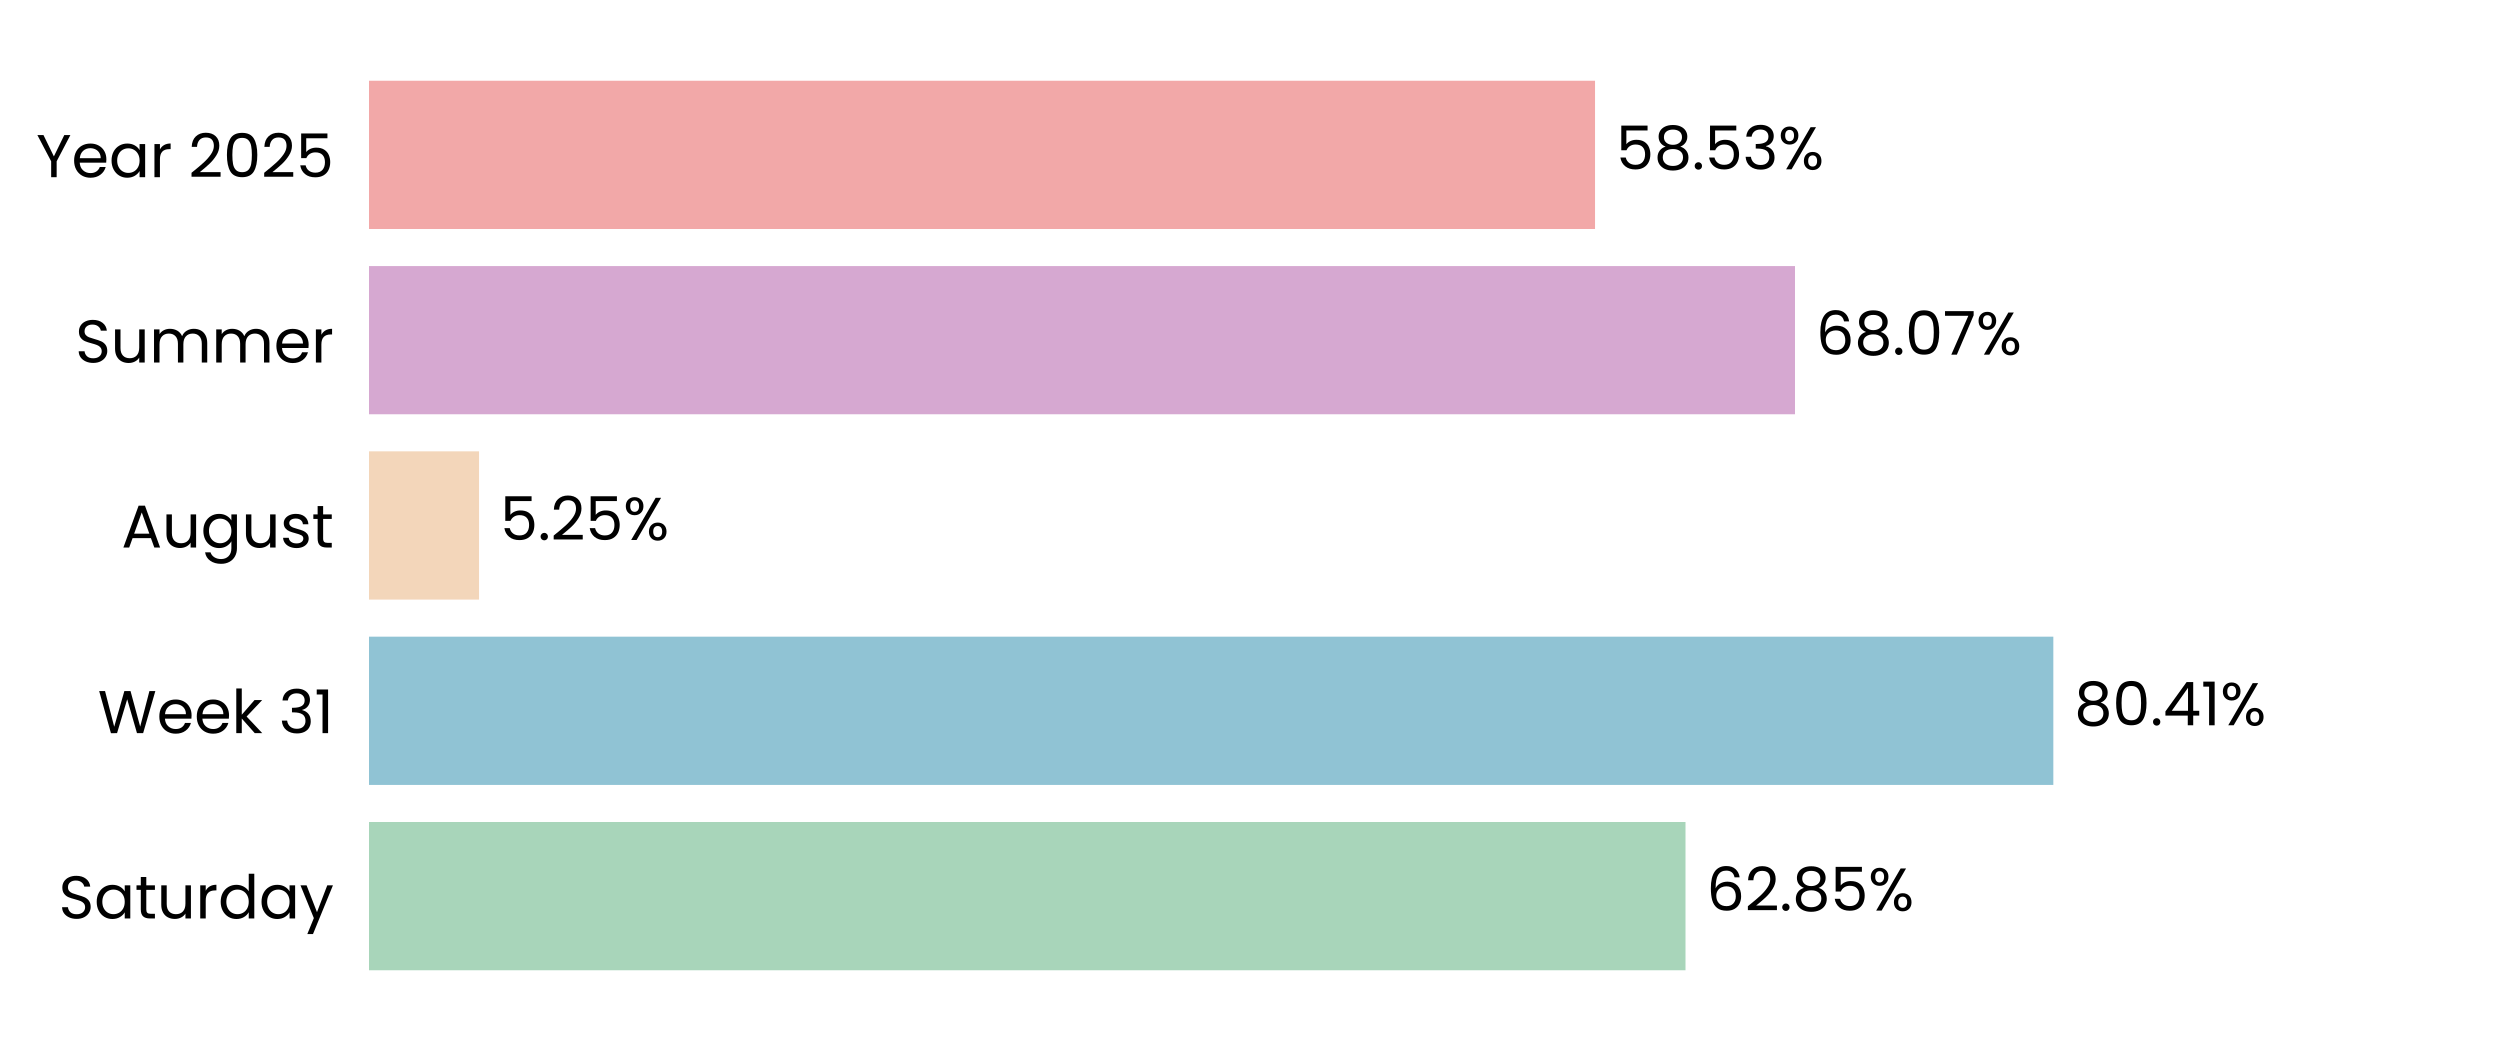
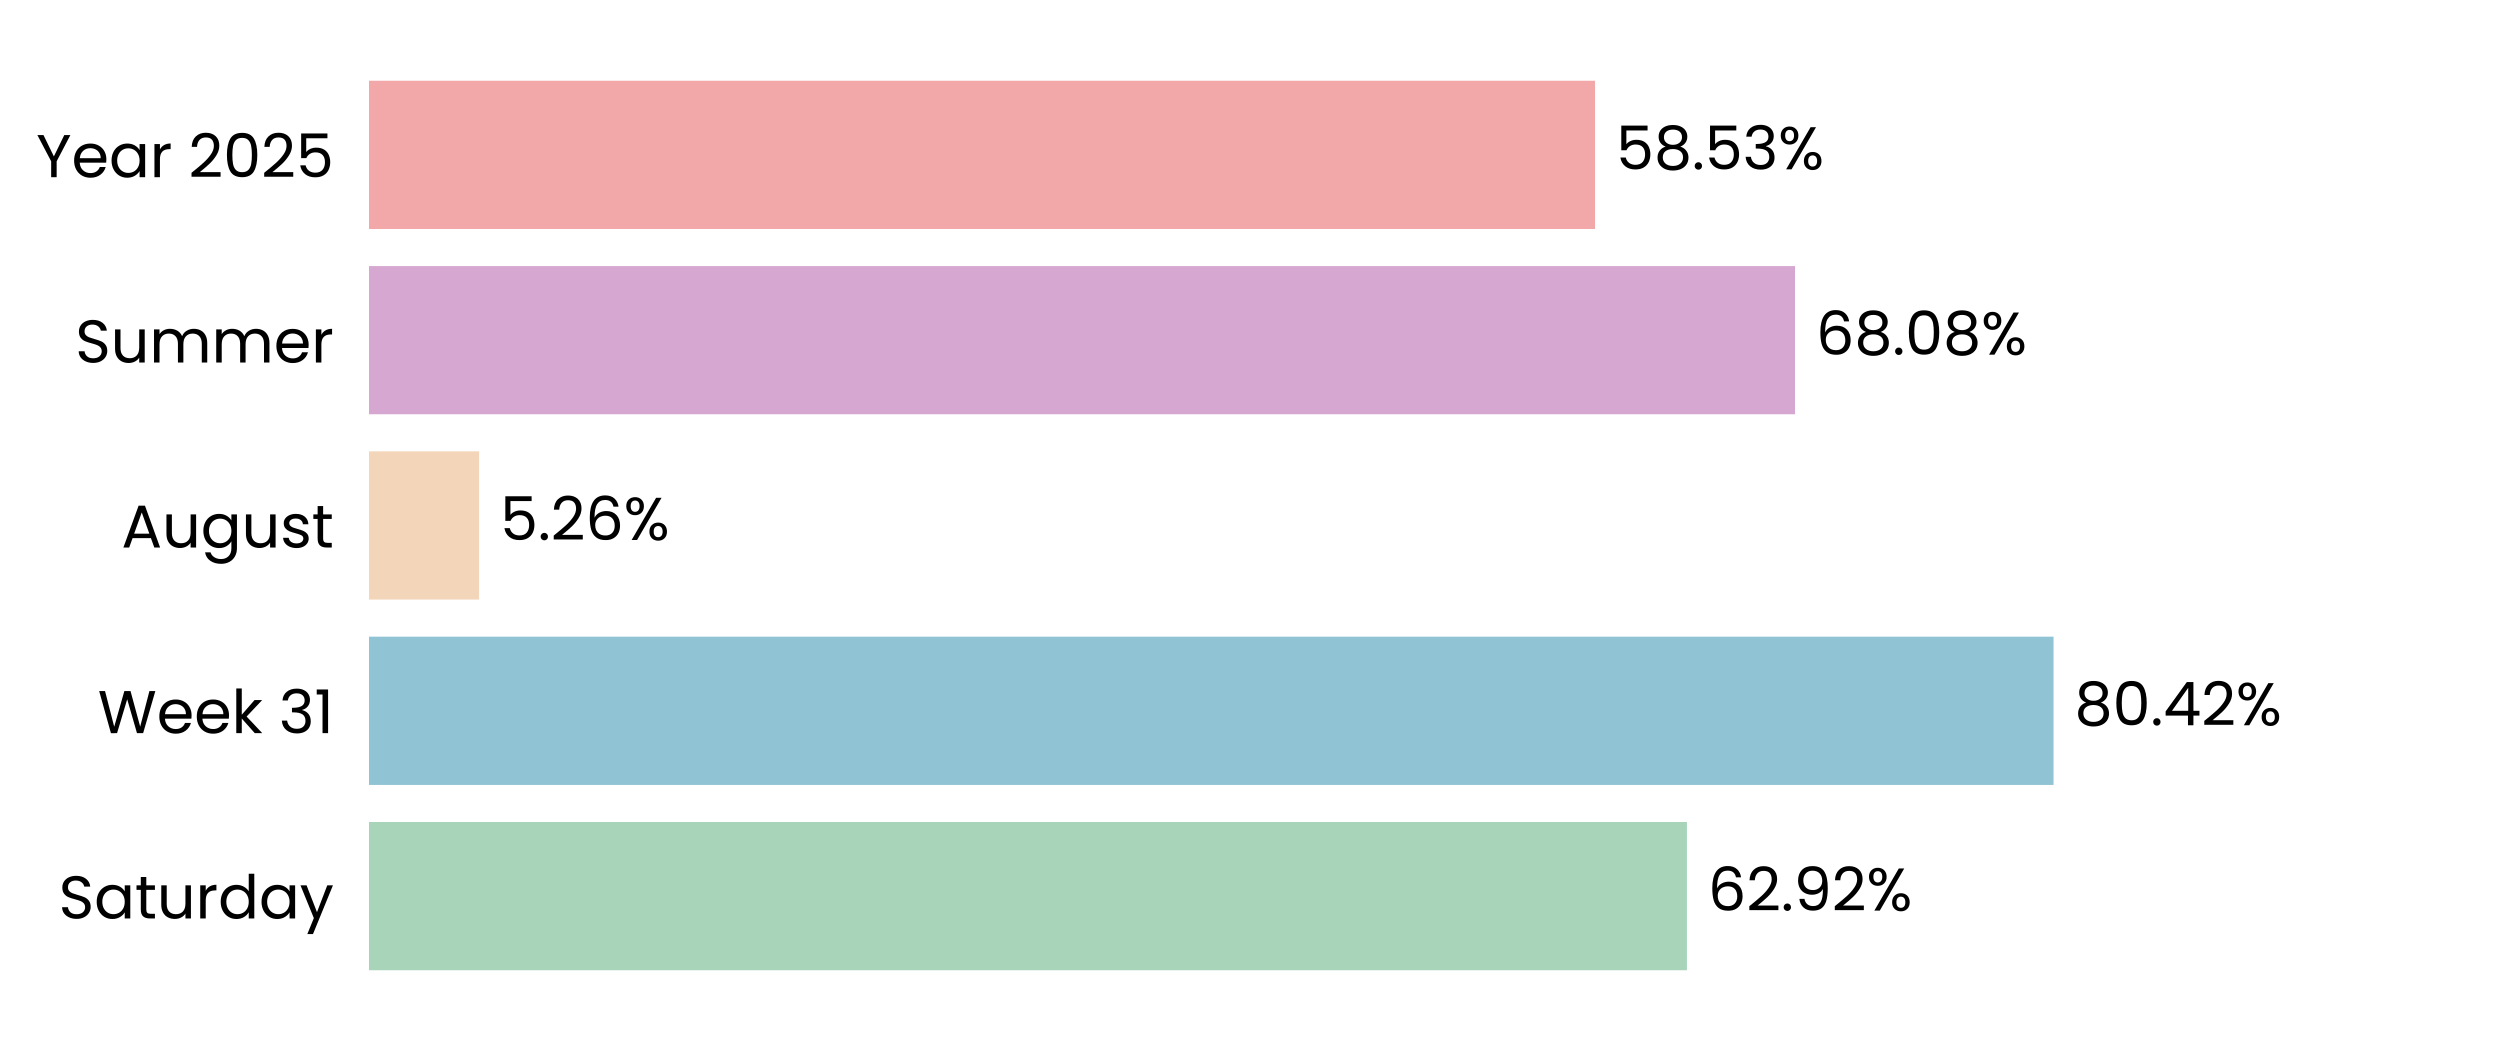
<svg xmlns="http://www.w3.org/2000/svg" xmlns:xlink="http://www.w3.org/1999/xlink" width="496.691pt" height="208.8pt" viewBox="0 0 496.691 208.8" version="1.1">
  <defs>
    <style type="text/css">*{stroke-linejoin: round; stroke-linecap: butt}</style>
  </defs>
  <g id="figure_1">
    <g id="patch_1">
      <path d="M 0 208.8  L 496.691 208.8  L 496.691 0  L 0 0  L 0 208.8  z " style="fill: none" />
    </g>
    <g id="axes_1">
      <g id="patch_2">
        <path d="M 73.311 201.6  L 489.491 201.6  L 489.491 7.2  L 73.311 7.2  L 73.311 201.6  z " style="fill: none" />
      </g>
      <g id="patch_3">
-         <path d="M 73.311 192.764  L 334.869 192.764  L 334.869 163.309  L 73.311 163.309  z " clip-path="url(#p2623e3f7db)" style="fill: #a8d5ba" />
+         <path d="M 73.311 192.764  L 335.158 192.764  L 335.158 163.309  L 73.311 163.309  z " clip-path="url(#p43ba30e884)" style="fill: #a8d5ba" />
      </g>
      <g id="patch_4">
-         <path d="M 73.311 155.945  L 407.948 155.945  L 407.948 126.491  L 73.311 126.491  z " clip-path="url(#p2623e3f7db)" style="fill: #90c3d4" />
+         <path d="M 73.311 155.945  L 407.989 155.945  L 407.989 126.491  L 73.311 126.491  z " clip-path="url(#p43ba30e884)" style="fill: #90c3d4" />
      </g>
      <g id="patch_5">
-         <path d="M 73.311 119.127  L 95.174 119.127  L 95.174 89.673  L 73.311 89.673  z " clip-path="url(#p2623e3f7db)" style="fill: #f3d6ba" />
+         <path d="M 73.311 119.127  L 95.183 119.127  L 95.183 89.673  L 73.311 89.673  z " clip-path="url(#p43ba30e884)" style="fill: #f3d6ba" />
      </g>
      <g id="patch_6">
-         <path d="M 73.311 82.309  L 356.623 82.309  L 356.623 52.855  L 73.311 52.855  z " clip-path="url(#p2623e3f7db)" style="fill: #d6a8d1" />
+         <path d="M 73.311 82.309  L 356.627 82.309  L 356.627 52.855  L 73.311 52.855  z " clip-path="url(#p43ba30e884)" style="fill: #d6a8d1" />
      </g>
      <g id="patch_7">
-         <path d="M 73.311 45.491  L 316.895 45.491  L 316.895 16.036  L 73.311 16.036  z " clip-path="url(#p2623e3f7db)" style="fill: #f2a8a8" />
+         <path d="M 73.311 45.491  L 316.895 45.491  L 316.895 16.036  L 73.311 16.036  z " clip-path="url(#p43ba30e884)" style="fill: #f2a8a8" />
      </g>
      <g id="matplotlib.axis_1">
        <g id="ytick_1">
          <g id="text_1">
            <g transform="translate(11.65312 182.4764) scale(0.12 -0.12)">
              <defs>
                <path id="Poppins-Regular-53" d="M 1907 -45  Q 1466 -45 1117 112  Q 768 269 569 547  Q 371 826 365 1190  L 986 1190  Q 1018 877 1245 662  Q 1472 448 1907 448  Q 2323 448 2563 656  Q 2803 864 2803 1190  Q 2803 1446 2662 1606  Q 2522 1766 2310 1849  Q 2099 1933 1741 2029  Q 1299 2144 1033 2259  Q 768 2374 579 2620  Q 390 2867 390 3283  Q 390 3648 576 3929  Q 762 4211 1098 4364  Q 1434 4518 1869 4518  Q 2496 4518 2896 4204  Q 3296 3891 3347 3373  L 2707 3373  Q 2675 3629 2438 3824  Q 2202 4019 1811 4019  Q 1446 4019 1216 3830  Q 986 3642 986 3302  Q 986 3059 1123 2905  Q 1261 2752 1462 2672  Q 1664 2592 2029 2490  Q 2470 2368 2739 2249  Q 3008 2131 3200 1884  Q 3392 1638 3392 1216  Q 3392 890 3219 602  Q 3046 314 2707 134  Q 2368 -45 1907 -45  z " transform="scale(0.015625)" />
                <path id="Poppins-Regular-61" d="M 275 1766  Q 275 2304 492 2710  Q 710 3117 1091 3341  Q 1472 3565 1939 3565  Q 2400 3565 2739 3366  Q 3078 3168 3245 2867  L 3245 3507  L 3834 3507  L 3834 0  L 3245 0  L 3245 653  Q 3072 346 2729 144  Q 2387 -58 1933 -58  Q 1466 -58 1088 172  Q 710 403 492 819  Q 275 1235 275 1766  z M 3245 1760  Q 3245 2157 3085 2451  Q 2925 2746 2653 2902  Q 2381 3059 2054 3059  Q 1728 3059 1459 2905  Q 1190 2752 1030 2457  Q 870 2163 870 1766  Q 870 1363 1030 1065  Q 1190 768 1459 611  Q 1728 454 2054 454  Q 2381 454 2653 611  Q 2925 768 3085 1065  Q 3245 1363 3245 1760  z " transform="scale(0.015625)" />
                <path id="Poppins-Regular-74" d="M 1203 3027  L 1203 960  Q 1203 704 1312 598  Q 1421 493 1690 493  L 2118 493  L 2118 0  L 1594 0  Q 1107 0 864 224  Q 621 448 621 960  L 621 3027  L 166 3027  L 166 3507  L 621 3507  L 621 4390  L 1203 4390  L 1203 3507  L 2118 3507  L 2118 3027  L 1203 3027  z " transform="scale(0.015625)" />
                <path id="Poppins-Regular-75" d="M 3603 3507  L 3603 0  L 3021 0  L 3021 518  Q 2854 250 2556 99  Q 2259 -51 1901 -51  Q 1491 -51 1164 118  Q 838 288 649 627  Q 461 966 461 1453  L 461 3507  L 1037 3507  L 1037 1530  Q 1037 1011 1299 732  Q 1562 454 2016 454  Q 2483 454 2752 742  Q 3021 1030 3021 1581  L 3021 3507  L 3603 3507  z " transform="scale(0.015625)" />
                <path id="Poppins-Regular-72" d="M 1075 2938  Q 1229 3238 1513 3404  Q 1798 3571 2208 3571  L 2208 2970  L 2054 2970  Q 1075 2970 1075 1907  L 1075 0  L 493 0  L 493 3507  L 1075 3507  L 1075 2938  z " transform="scale(0.015625)" />
                <path id="Poppins-Regular-64" d="M 275 1766  Q 275 2304 492 2710  Q 710 3117 1091 3341  Q 1472 3565 1946 3565  Q 2355 3565 2707 3376  Q 3059 3187 3245 2880  L 3245 4736  L 3834 4736  L 3834 0  L 3245 0  L 3245 659  Q 3072 346 2733 144  Q 2394 -58 1939 -58  Q 1472 -58 1091 172  Q 710 403 492 819  Q 275 1235 275 1766  z M 3245 1760  Q 3245 2157 3085 2451  Q 2925 2746 2653 2902  Q 2381 3059 2054 3059  Q 1728 3059 1459 2905  Q 1190 2752 1030 2457  Q 870 2163 870 1766  Q 870 1363 1030 1065  Q 1190 768 1459 611  Q 1728 454 2054 454  Q 2381 454 2653 611  Q 2925 768 3085 1065  Q 3245 1363 3245 1760  z " transform="scale(0.015625)" />
                <path id="Poppins-Regular-79" d="M 3514 3507  L 1402 -1651  L 800 -1651  L 1491 38  L 77 3507  L 723 3507  L 1824 666  L 2912 3507  L 3514 3507  z " transform="scale(0.015625)" />
              </defs>
              <use xlink:href="#Poppins-Regular-53" />
              <use xlink:href="#Poppins-Regular-61" transform="translate(58.7 0)" />
              <use xlink:href="#Poppins-Regular-74" transform="translate(126.3 0)" />
              <use xlink:href="#Poppins-Regular-75" transform="translate(162.7 0)" />
              <use xlink:href="#Poppins-Regular-72" transform="translate(226.7 0)" />
              <use xlink:href="#Poppins-Regular-64" transform="translate(264 0)" />
              <use xlink:href="#Poppins-Regular-61" transform="translate(331.5999 0)" />
              <use xlink:href="#Poppins-Regular-79" transform="translate(399.1999 0)" />
            </g>
          </g>
        </g>
        <g id="ytick_2">
          <g id="text_2">
            <g transform="translate(19.42687 145.6582) scale(0.12 -0.12)">
              <defs>
                <path id="Poppins-Regular-57" d="M 6099 4461  L 4806 0  L 4154 0  L 3117 3590  L 2042 0  L 1395 -6  L 147 4461  L 768 4461  L 1741 678  L 2816 4461  L 3469 4461  L 4493 691  L 5472 4461  L 6099 4461  z " transform="scale(0.015625)" />
                <path id="Poppins-Regular-65" d="M 3693 1888  Q 3693 1722 3674 1536  L 870 1536  Q 902 1018 1225 726  Q 1549 435 2010 435  Q 2387 435 2640 611  Q 2893 787 2995 1082  L 3622 1082  Q 3482 576 3059 259  Q 2637 -58 2010 -58  Q 1510 -58 1116 166  Q 723 390 499 803  Q 275 1216 275 1760  Q 275 2304 492 2713  Q 710 3123 1104 3344  Q 1498 3565 2010 3565  Q 2509 3565 2893 3347  Q 3277 3130 3485 2749  Q 3693 2368 3693 1888  z M 3091 2010  Q 3091 2342 2944 2582  Q 2797 2822 2544 2947  Q 2291 3072 1984 3072  Q 1542 3072 1232 2790  Q 922 2509 877 2010  L 3091 2010  z " transform="scale(0.015625)" />
                <path id="Poppins-Regular-6b" d="M 2451 0  L 1075 1549  L 1075 0  L 493 0  L 493 4736  L 1075 4736  L 1075 1952  L 2426 3507  L 3238 3507  L 1587 1760  L 3245 0  L 2451 0  z " transform="scale(0.015625)" />
                <path id="Poppins-Regular-20" transform="scale(0.015625)" />
                <path id="Poppins-Regular-33" d="M 384 3462  Q 429 4051 838 4384  Q 1248 4717 1901 4717  Q 2336 4717 2653 4560  Q 2970 4403 3133 4134  Q 3296 3866 3296 3526  Q 3296 3130 3069 2842  Q 2842 2554 2477 2470  L 2477 2438  Q 2893 2336 3136 2035  Q 3379 1734 3379 1248  Q 3379 883 3212 592  Q 3046 301 2713 134  Q 2381 -32 1914 -32  Q 1235 -32 800 323  Q 365 678 314 1331  L 877 1331  Q 922 947 1190 704  Q 1459 461 1907 461  Q 2355 461 2588 694  Q 2822 928 2822 1299  Q 2822 1779 2502 1990  Q 2182 2202 1536 2202  L 1389 2202  L 1389 2688  L 1542 2688  Q 2131 2694 2432 2883  Q 2733 3072 2733 3469  Q 2733 3808 2512 4013  Q 2291 4218 1882 4218  Q 1485 4218 1241 4013  Q 998 3808 954 3462  L 384 3462  z " transform="scale(0.015625)" />
                <path id="Poppins-Regular-31" d="M 243 4096  L 243 4627  L 1446 4627  L 1446 0  L 858 0  L 858 4096  L 243 4096  z " transform="scale(0.015625)" />
              </defs>
              <use xlink:href="#Poppins-Regular-57" />
              <use xlink:href="#Poppins-Regular-65" transform="translate(97.59999 0)" />
              <use xlink:href="#Poppins-Regular-65" transform="translate(159.6 0)" />
              <use xlink:href="#Poppins-Regular-6b" transform="translate(221.6 0)" />
              <use xlink:href="#Poppins-Regular-20" transform="translate(273.0999 0)" />
              <use xlink:href="#Poppins-Regular-33" transform="translate(299.7999 0)" />
              <use xlink:href="#Poppins-Regular-31" transform="translate(358.6999 0)" />
            </g>
          </g>
        </g>
        <g id="ytick_3">
          <g id="text_3">
            <g transform="translate(24.11812 108.78) scale(0.12 -0.12)">
              <defs>
                <path id="Poppins-Regular-41" d="M 3130 992  L 1184 992  L 826 0  L 211 0  L 1824 4435  L 2496 4435  L 4102 0  L 3488 0  L 3130 992  z M 2963 1466  L 2157 3718  L 1350 1466  L 2963 1466  z " transform="scale(0.015625)" />
                <path id="Poppins-Regular-67" d="M 1939 3565  Q 2394 3565 2736 3366  Q 3078 3168 3245 2867  L 3245 3507  L 3834 3507  L 3834 -77  Q 3834 -557 3629 -931  Q 3424 -1306 3043 -1517  Q 2662 -1728 2157 -1728  Q 1466 -1728 1005 -1401  Q 544 -1075 461 -512  L 1037 -512  Q 1133 -832 1433 -1027  Q 1734 -1222 2157 -1222  Q 2637 -1222 2941 -921  Q 3245 -621 3245 -77  L 3245 659  Q 3072 352 2733 147  Q 2394 -58 1939 -58  Q 1472 -58 1091 172  Q 710 403 492 819  Q 275 1235 275 1766  Q 275 2304 492 2710  Q 710 3117 1091 3341  Q 1472 3565 1939 3565  z M 3245 1760  Q 3245 2157 3085 2451  Q 2925 2746 2653 2902  Q 2381 3059 2054 3059  Q 1728 3059 1459 2905  Q 1190 2752 1030 2457  Q 870 2163 870 1766  Q 870 1363 1030 1065  Q 1190 768 1459 611  Q 1728 454 2054 454  Q 2381 454 2653 611  Q 2925 768 3085 1065  Q 3245 1363 3245 1760  z " transform="scale(0.015625)" />
                <path id="Poppins-Regular-73" d="M 1734 -58  Q 1331 -58 1011 80  Q 691 218 505 464  Q 320 710 301 1030  L 902 1030  Q 928 768 1149 601  Q 1370 435 1728 435  Q 2061 435 2253 582  Q 2445 730 2445 954  Q 2445 1184 2240 1296  Q 2035 1408 1606 1517  Q 1216 1619 969 1724  Q 723 1830 547 2038  Q 371 2246 371 2586  Q 371 2854 531 3078  Q 691 3302 985 3433  Q 1280 3565 1658 3565  Q 2240 3565 2598 3270  Q 2957 2976 2982 2464  L 2400 2464  Q 2381 2739 2179 2905  Q 1978 3072 1638 3072  Q 1325 3072 1139 2937  Q 954 2803 954 2586  Q 954 2413 1066 2301  Q 1178 2189 1347 2121  Q 1517 2054 1818 1971  Q 2195 1869 2432 1769  Q 2669 1670 2838 1472  Q 3008 1274 3014 954  Q 3014 666 2854 435  Q 2694 205 2403 73  Q 2112 -58 1734 -58  z " transform="scale(0.015625)" />
              </defs>
              <use xlink:href="#Poppins-Regular-41" />
              <use xlink:href="#Poppins-Regular-75" transform="translate(67.39999 0)" />
              <use xlink:href="#Poppins-Regular-67" transform="translate(131.4 0)" />
              <use xlink:href="#Poppins-Regular-75" transform="translate(199 0)" />
              <use xlink:href="#Poppins-Regular-73" transform="translate(263 0)" />
              <use xlink:href="#Poppins-Regular-74" transform="translate(315.2 0)" />
            </g>
          </g>
        </g>
        <g id="ytick_4">
          <g id="text_4">
            <g transform="translate(14.95125 72.02182) scale(0.12 -0.12)">
              <defs>
                <path id="Poppins-Regular-6d" d="M 4710 3571  Q 5120 3571 5440 3401  Q 5760 3232 5945 2893  Q 6131 2554 6131 2067  L 6131 0  L 5555 0  L 5555 1984  Q 5555 2509 5296 2787  Q 5037 3066 4595 3066  Q 4141 3066 3872 2774  Q 3603 2483 3603 1933  L 3603 0  L 3027 0  L 3027 1984  Q 3027 2509 2768 2787  Q 2509 3066 2067 3066  Q 1613 3066 1344 2774  Q 1075 2483 1075 1933  L 1075 0  L 493 0  L 493 3507  L 1075 3507  L 1075 3002  Q 1248 3277 1539 3424  Q 1830 3571 2182 3571  Q 2624 3571 2963 3372  Q 3302 3174 3469 2790  Q 3616 3162 3955 3366  Q 4294 3571 4710 3571  z " transform="scale(0.015625)" />
              </defs>
              <use xlink:href="#Poppins-Regular-53" />
              <use xlink:href="#Poppins-Regular-75" transform="translate(58.7 0)" />
              <use xlink:href="#Poppins-Regular-6d" transform="translate(122.7 0)" />
              <use xlink:href="#Poppins-Regular-6d" transform="translate(225.7 0)" />
              <use xlink:href="#Poppins-Regular-65" transform="translate(328.7 0)" />
              <use xlink:href="#Poppins-Regular-72" transform="translate(390.6999 0)" />
            </g>
          </g>
        </g>
        <g id="ytick_5">
          <g id="text_5">
            <g transform="translate(7.2 35.20364) scale(0.12 -0.12)">
              <defs>
                <path id="Poppins-Regular-59" d="M 3616 4461  L 2163 1683  L 2163 0  L 1581 0  L 1581 1683  L 122 4461  L 768 4461  L 1869 2202  L 2970 4461  L 3616 4461  z " transform="scale(0.015625)" />
                <path id="Poppins-Regular-32" d="M 326 467  Q 1139 1120 1600 1539  Q 2061 1958 2377 2416  Q 2694 2874 2694 3315  Q 2694 3731 2492 3971  Q 2291 4211 1843 4211  Q 1408 4211 1168 3939  Q 928 3667 909 3213  L 346 3213  Q 371 3930 780 4320  Q 1190 4710 1837 4710  Q 2496 4710 2883 4345  Q 3270 3981 3270 3341  Q 3270 2810 2953 2307  Q 2637 1805 2233 1424  Q 1830 1043 1203 538  L 3405 538  L 3405 51  L 326 51  L 326 467  z " transform="scale(0.015625)" />
                <path id="Poppins-Regular-30" d="M 397 2362  Q 397 3462 755 4080  Q 1114 4698 2010 4698  Q 2899 4698 3257 4080  Q 3616 3462 3616 2362  Q 3616 1242 3257 621  Q 2899 0 2010 0  Q 1114 0 755 621  Q 397 1242 397 2362  z M 3040 2362  Q 3040 2918 2966 3305  Q 2893 3693 2665 3929  Q 2438 4166 2010 4166  Q 1574 4166 1347 3929  Q 1120 3693 1046 3305  Q 973 2918 973 2362  Q 973 1786 1046 1395  Q 1120 1005 1347 768  Q 1574 531 2010 531  Q 2438 531 2665 768  Q 2893 1005 2966 1395  Q 3040 1786 3040 2362  z " transform="scale(0.015625)" />
                <path id="Poppins-Regular-35" d="M 3347 4122  L 1101 4122  L 1101 2662  Q 1248 2867 1536 2998  Q 1824 3130 2157 3130  Q 2688 3130 3021 2909  Q 3354 2688 3498 2339  Q 3642 1990 3642 1600  Q 3642 1139 3469 774  Q 3296 410 2941 198  Q 2586 -13 2061 -13  Q 1389 -13 973 332  Q 557 678 467 1254  L 1037 1254  Q 1120 890 1389 685  Q 1658 480 2067 480  Q 2573 480 2829 784  Q 3085 1088 3085 1587  Q 3085 2086 2829 2358  Q 2573 2630 2074 2630  Q 1734 2630 1481 2467  Q 1229 2304 1114 2022  L 563 2022  L 563 4634  L 3347 4634  L 3347 4122  z " transform="scale(0.015625)" />
              </defs>
              <use xlink:href="#Poppins-Regular-59" />
              <use xlink:href="#Poppins-Regular-65" transform="translate(58.39999 0)" />
              <use xlink:href="#Poppins-Regular-61" transform="translate(120.4 0)" />
              <use xlink:href="#Poppins-Regular-72" transform="translate(188 0)" />
              <use xlink:href="#Poppins-Regular-20" transform="translate(225.3 0)" />
              <use xlink:href="#Poppins-Regular-32" transform="translate(252 0)" />
              <use xlink:href="#Poppins-Regular-30" transform="translate(309.4999 0)" />
              <use xlink:href="#Poppins-Regular-32" transform="translate(372.2999 0)" />
              <use xlink:href="#Poppins-Regular-35" transform="translate(429.7999 0)" />
            </g>
          </g>
        </g>
      </g>
      <g id="text_6">
-         <g transform="translate(339.0306 180.9164) scale(0.12 -0.12)">
+         <g transform="translate(339.3196 180.9164) scale(0.12 -0.12)">
          <defs>
            <path id="Poppins-Regular-36" d="M 2976 3526  Q 2835 4237 2099 4237  Q 1530 4237 1248 3798  Q 966 3360 973 2355  Q 1120 2688 1462 2877  Q 1805 3066 2227 3066  Q 2886 3066 3280 2656  Q 3674 2246 3674 1523  Q 3674 1088 3504 742  Q 3334 397 2992 192  Q 2650 -13 2163 -13  Q 1504 -13 1133 281  Q 762 576 614 1094  Q 467 1613 467 2374  Q 467 4723 2106 4723  Q 2733 4723 3091 4384  Q 3450 4045 3514 3526  L 2976 3526  z M 2106 2573  Q 1830 2573 1587 2461  Q 1344 2349 1193 2121  Q 1043 1894 1043 1568  Q 1043 1082 1324 778  Q 1606 474 2131 474  Q 2579 474 2844 752  Q 3110 1030 3110 1504  Q 3110 2003 2854 2288  Q 2598 2573 2106 2573  z " transform="scale(0.015625)" />
            <path id="Poppins-Regular-2e" d="M 678 -38  Q 512 -38 397 77  Q 282 192 282 358  Q 282 525 397 640  Q 512 755 678 755  Q 838 755 950 640  Q 1062 525 1062 358  Q 1062 192 950 77  Q 838 -38 678 -38  z " transform="scale(0.015625)" />
-             <path id="Poppins-Regular-38" d="M 1242 2406  Q 883 2547 691 2816  Q 499 3085 499 3469  Q 499 3814 672 4092  Q 845 4371 1187 4534  Q 1530 4698 2016 4698  Q 2502 4698 2844 4534  Q 3187 4371 3363 4092  Q 3539 3814 3539 3469  Q 3539 3098 3340 2819  Q 3142 2541 2797 2406  Q 3194 2285 3427 1981  Q 3661 1677 3661 1248  Q 3661 832 3456 521  Q 3251 211 2876 41  Q 2502 -128 2016 -128  Q 1530 -128 1162 41  Q 794 211 589 521  Q 384 832 384 1248  Q 384 1677 614 1984  Q 845 2291 1242 2406  z M 2976 3398  Q 2976 3789 2720 4000  Q 2464 4211 2016 4211  Q 1574 4211 1318 4000  Q 1062 3789 1062 3392  Q 1062 3034 1328 2816  Q 1594 2598 2016 2598  Q 2445 2598 2710 2819  Q 2976 3040 2976 3398  z M 2016 2150  Q 1542 2150 1241 1929  Q 941 1709 941 1267  Q 941 858 1232 608  Q 1523 358 2016 358  Q 2509 358 2797 608  Q 3085 858 3085 1267  Q 3085 1696 2790 1923  Q 2496 2150 2016 2150  z " transform="scale(0.015625)" />
+             <path id="Poppins-Regular-39" d="M 1146 1242  Q 1210 877 1443 678  Q 1677 480 2074 480  Q 2605 480 2857 896  Q 3110 1312 3098 2298  Q 2963 2010 2649 1846  Q 2336 1683 1952 1683  Q 1523 1683 1187 1859  Q 851 2035 659 2374  Q 467 2714 467 3194  Q 467 3878 864 4297  Q 1261 4717 1990 4717  Q 2886 4717 3248 4134  Q 3610 3552 3610 2400  Q 3610 1594 3466 1069  Q 3322 544 2979 269  Q 2637 -6 2042 -6  Q 1389 -6 1024 346  Q 659 698 608 1242  L 1146 1242  z M 2048 2176  Q 2477 2176 2752 2441  Q 3027 2707 3027 3162  Q 3027 3642 2758 3936  Q 2490 4230 2003 4230  Q 1555 4230 1289 3948  Q 1024 3667 1024 3206  Q 1024 2739 1286 2457  Q 1549 2176 2048 2176  z " transform="scale(0.015625)" />
            <path id="Poppins-Regular-25" d="M 269 3584  Q 269 4019 531 4278  Q 794 4538 1203 4538  Q 1613 4538 1875 4278  Q 2138 4019 2138 3584  Q 2138 3142 1875 2883  Q 1613 2624 1203 2624  Q 794 2624 531 2883  Q 269 3142 269 3584  z M 4006 4467  L 1414 0  L 838 0  L 3430 4467  L 4006 4467  z M 1203 4179  Q 986 4179 861 4028  Q 736 3878 736 3584  Q 736 3290 861 3136  Q 986 2982 1203 2982  Q 1421 2982 1549 3139  Q 1677 3296 1677 3584  Q 1677 3878 1549 4028  Q 1421 4179 1203 4179  z M 2720 883  Q 2720 1325 2982 1584  Q 3245 1843 3654 1843  Q 4064 1843 4323 1584  Q 4582 1325 4582 883  Q 4582 448 4323 185  Q 4064 -77 3654 -77  Q 3245 -77 2982 182  Q 2720 442 2720 883  z M 3648 1478  Q 3430 1478 3302 1328  Q 3174 1178 3174 883  Q 3174 595 3302 444  Q 3430 294 3648 294  Q 3866 294 3994 444  Q 4122 595 4122 883  Q 4122 1178 3994 1328  Q 3866 1478 3648 1478  z " transform="scale(0.015625)" />
          </defs>
          <use xlink:href="#Poppins-Regular-36" />
          <use xlink:href="#Poppins-Regular-32" transform="translate(63.49999 0)" />
          <use xlink:href="#Poppins-Regular-2e" transform="translate(121 0)" />
-           <use xlink:href="#Poppins-Regular-38" transform="translate(142 0)" />
-           <use xlink:href="#Poppins-Regular-35" transform="translate(205.0999 0)" />
-           <use xlink:href="#Poppins-Regular-25" transform="translate(267.8999 0)" />
+           <use xlink:href="#Poppins-Regular-39" transform="translate(142 0)" />
+           <use xlink:href="#Poppins-Regular-32" transform="translate(204.9999 0)" />
+           <use xlink:href="#Poppins-Regular-25" transform="translate(262.4999 0)" />
        </g>
      </g>
      <g id="text_7">
-         <g transform="translate(412.1098 144.0982) scale(0.12 -0.12)">
+         <g transform="translate(412.1511 144.0982) scale(0.12 -0.12)">
          <defs>
+             <path id="Poppins-Regular-38" d="M 1242 2406  Q 883 2547 691 2816  Q 499 3085 499 3469  Q 499 3814 672 4092  Q 845 4371 1187 4534  Q 1530 4698 2016 4698  Q 2502 4698 2844 4534  Q 3187 4371 3363 4092  Q 3539 3814 3539 3469  Q 3539 3098 3340 2819  Q 3142 2541 2797 2406  Q 3194 2285 3427 1981  Q 3661 1677 3661 1248  Q 3661 832 3456 521  Q 3251 211 2876 41  Q 2502 -128 2016 -128  Q 1530 -128 1162 41  Q 794 211 589 521  Q 384 832 384 1248  Q 384 1677 614 1984  Q 845 2291 1242 2406  z M 2976 3398  Q 2976 3789 2720 4000  Q 2464 4211 2016 4211  Q 1574 4211 1318 4000  Q 1062 3789 1062 3392  Q 1062 3034 1328 2816  Q 1594 2598 2016 2598  Q 2445 2598 2710 2819  Q 2976 3040 2976 3398  z M 2016 2150  Q 1542 2150 1241 1929  Q 941 1709 941 1267  Q 941 858 1232 608  Q 1523 358 2016 358  Q 2509 358 2797 608  Q 3085 858 3085 1267  Q 3085 1696 2790 1923  Q 2496 2150 2016 2150  z " transform="scale(0.015625)" />
            <path id="Poppins-Regular-34" d="M 256 1030  L 256 1472  L 2502 4582  L 3200 4582  L 3200 1536  L 3840 1536  L 3840 1030  L 3200 1030  L 3200 0  L 2624 0  L 2624 1030  L 256 1030  z M 2650 3974  L 928 1536  L 2650 1536  L 2650 3974  z " transform="scale(0.015625)" />
          </defs>
          <use xlink:href="#Poppins-Regular-38" />
          <use xlink:href="#Poppins-Regular-30" transform="translate(63.09999 0)" />
          <use xlink:href="#Poppins-Regular-2e" transform="translate(125.9 0)" />
          <use xlink:href="#Poppins-Regular-34" transform="translate(146.9 0)" />
-           <use xlink:href="#Poppins-Regular-31" transform="translate(209.8 0)" />
-           <use xlink:href="#Poppins-Regular-25" transform="translate(241.7999 0)" />
+           <use xlink:href="#Poppins-Regular-32" transform="translate(209.8 0)" />
+           <use xlink:href="#Poppins-Regular-25" transform="translate(267.2999 0)" />
        </g>
      </g>
      <g id="text_8">
-         <g transform="translate(99.33555 107.28) scale(0.12 -0.12)">
+         <g transform="translate(99.34488 107.28) scale(0.12 -0.12)">
          <use xlink:href="#Poppins-Regular-35" />
          <use xlink:href="#Poppins-Regular-2e" transform="translate(62.79999 0)" />
          <use xlink:href="#Poppins-Regular-32" transform="translate(83.79997 0)" />
-           <use xlink:href="#Poppins-Regular-35" transform="translate(141.3 0)" />
-           <use xlink:href="#Poppins-Regular-25" transform="translate(204.0999 0)" />
+           <use xlink:href="#Poppins-Regular-36" transform="translate(141.3 0)" />
+           <use xlink:href="#Poppins-Regular-25" transform="translate(204.7999 0)" />
        </g>
      </g>
      <g id="text_9">
-         <g transform="translate(360.7852 70.46182) scale(0.12 -0.12)">
-           <defs>
-             <path id="Poppins-Regular-37" d="M 3245 4173  L 1466 0  L 877 0  L 2682 4115  L 211 4115  L 211 4614  L 3245 4614  L 3245 4173  z " transform="scale(0.015625)" />
-           </defs>
+         <g transform="translate(360.7883 70.46182) scale(0.12 -0.12)">
          <use xlink:href="#Poppins-Regular-36" />
          <use xlink:href="#Poppins-Regular-38" transform="translate(63.49999 0)" />
          <use xlink:href="#Poppins-Regular-2e" transform="translate(126.6 0)" />
          <use xlink:href="#Poppins-Regular-30" transform="translate(147.6 0)" />
-           <use xlink:href="#Poppins-Regular-37" transform="translate(210.3999 0)" />
-           <use xlink:href="#Poppins-Regular-25" transform="translate(264.9999 0)" />
+           <use xlink:href="#Poppins-Regular-38" transform="translate(210.3999 0)" />
+           <use xlink:href="#Poppins-Regular-25" transform="translate(273.4999 0)" />
        </g>
      </g>
      <g id="text_10">
-         <g transform="translate(321.0563 33.64364) scale(0.12 -0.12)">
+         <g transform="translate(321.0571 33.64364) scale(0.12 -0.12)">
          <use xlink:href="#Poppins-Regular-35" />
          <use xlink:href="#Poppins-Regular-38" transform="translate(62.79999 0)" />
          <use xlink:href="#Poppins-Regular-2e" transform="translate(125.9 0)" />
          <use xlink:href="#Poppins-Regular-35" transform="translate(146.9 0)" />
          <use xlink:href="#Poppins-Regular-33" transform="translate(209.7 0)" />
          <use xlink:href="#Poppins-Regular-25" transform="translate(268.5999 0)" />
        </g>
      </g>
    </g>
  </g>
  <defs>
-     <clipPath id="p2623e3f7db">
+     <clipPath id="p43ba30e884">
      <rect x="73.311" y="7.2" width="416.18" height="194.4" />
    </clipPath>
  </defs>
</svg>
